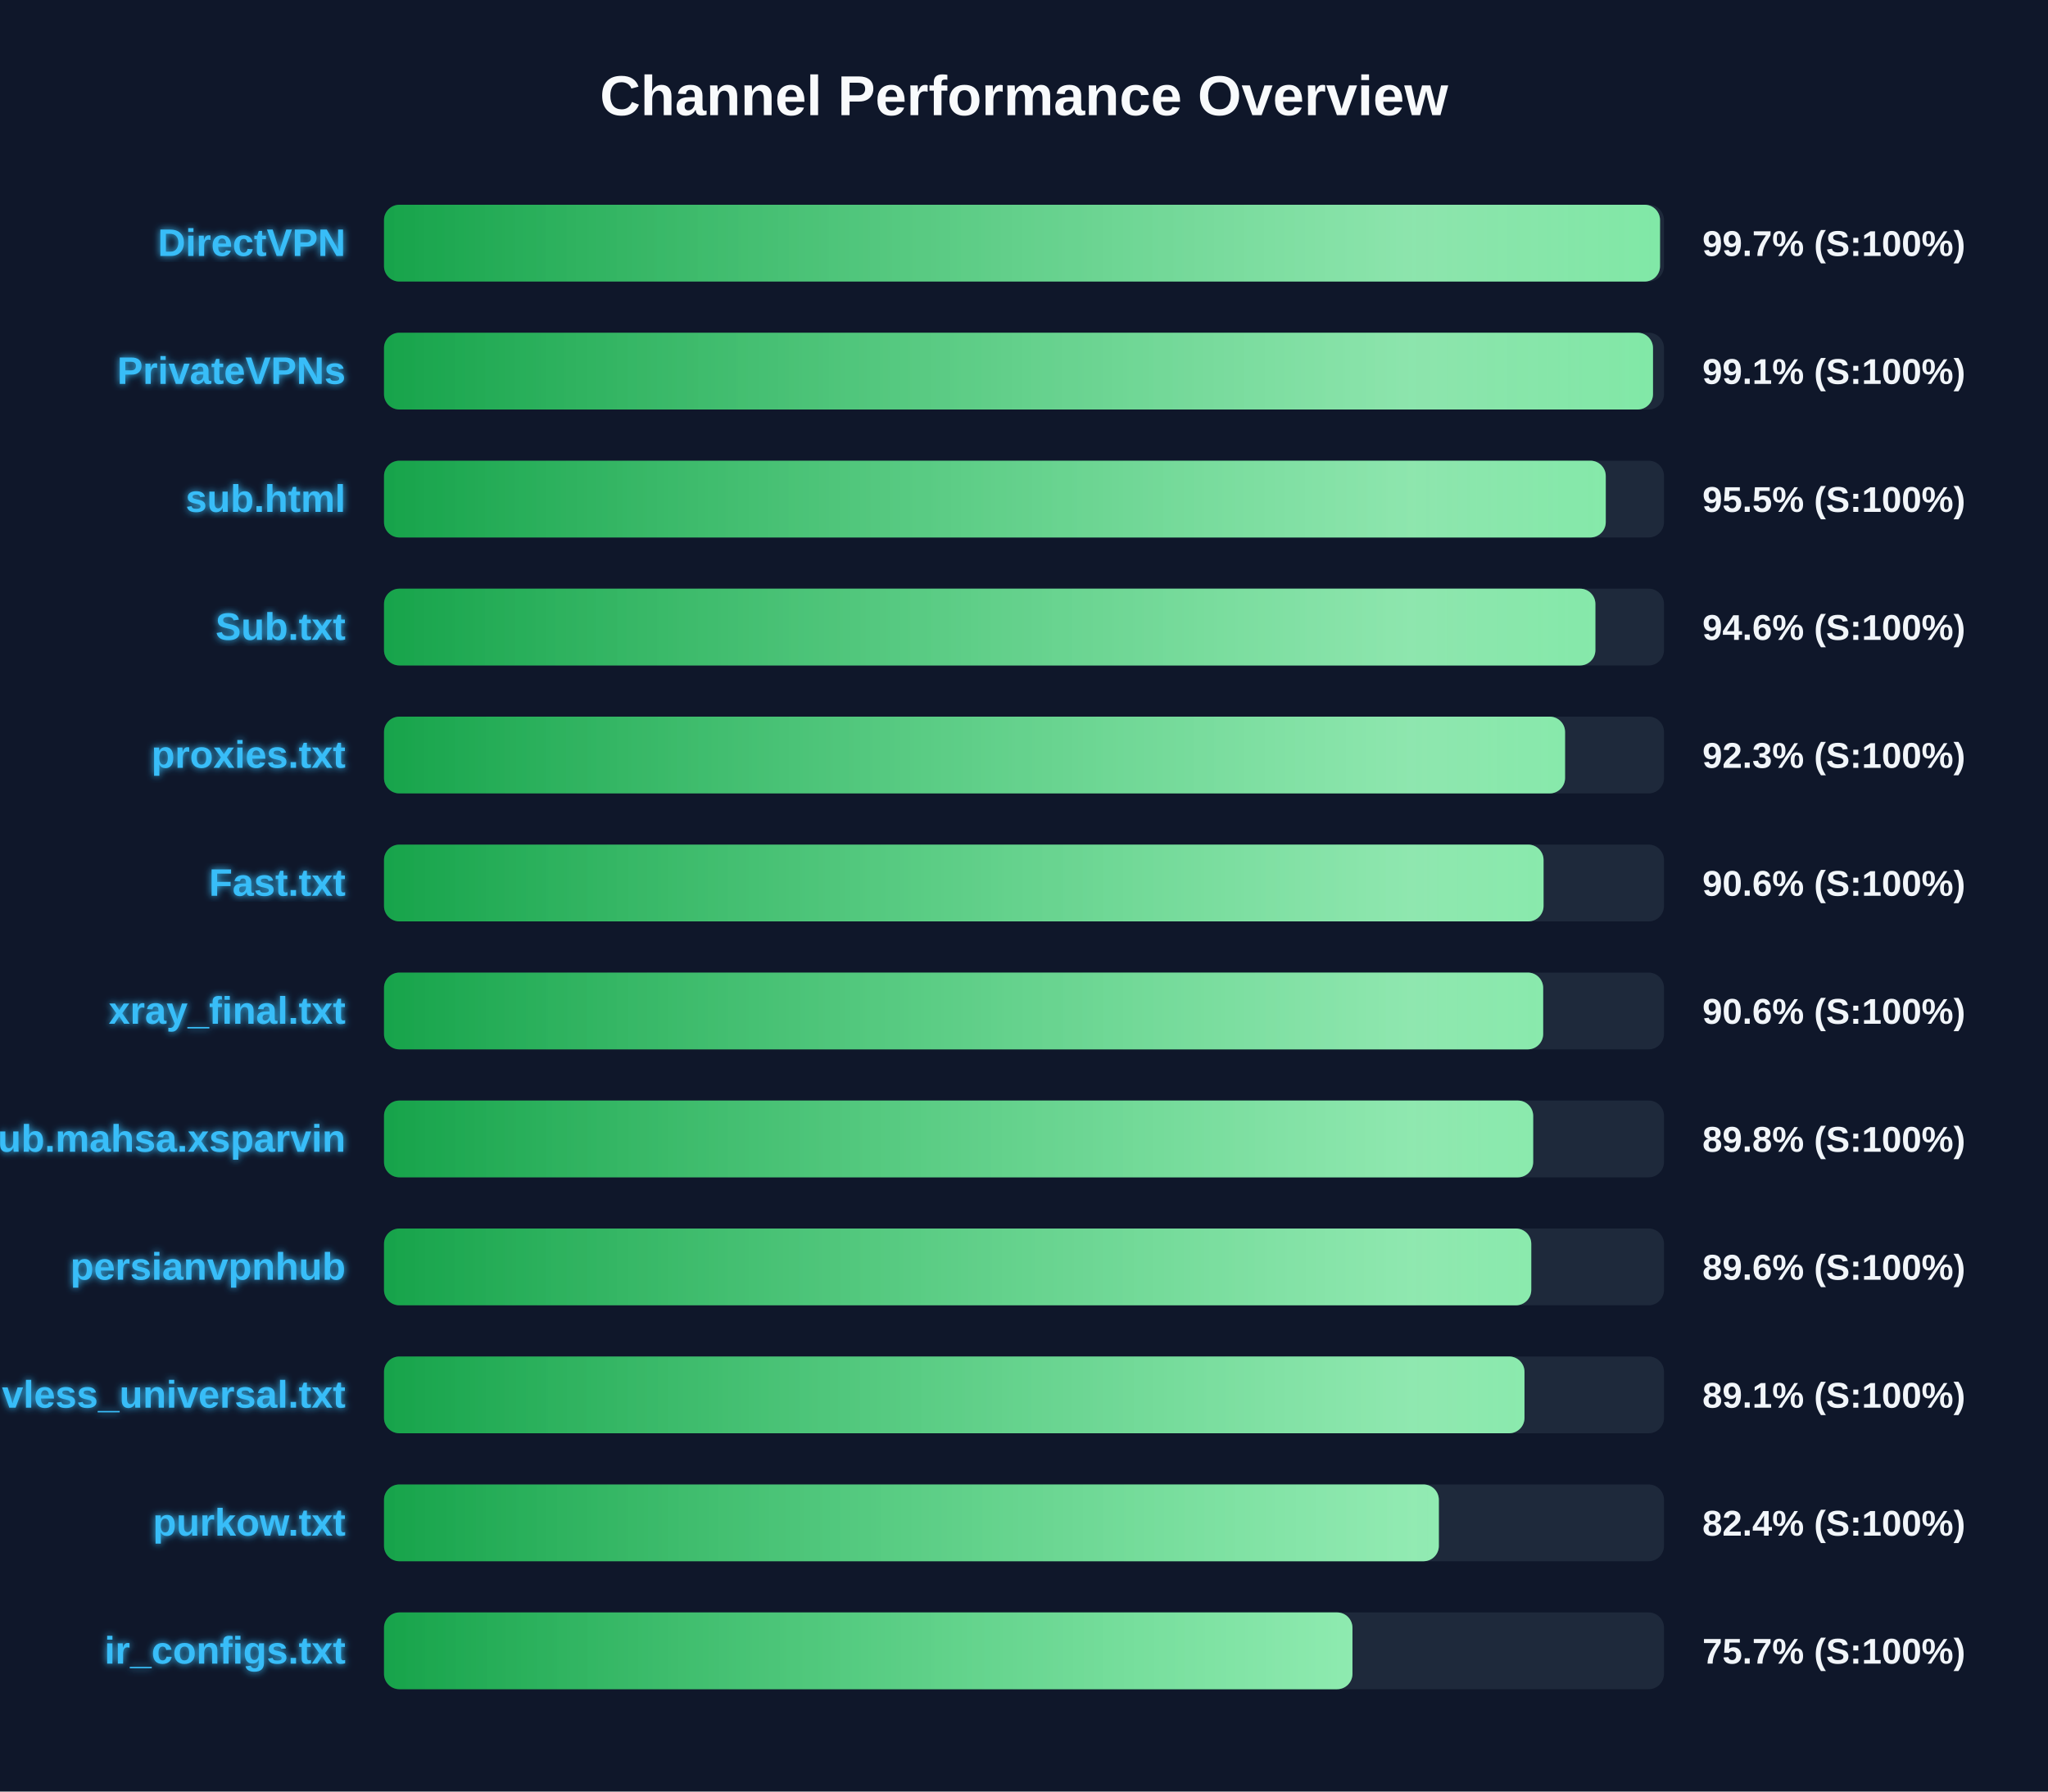
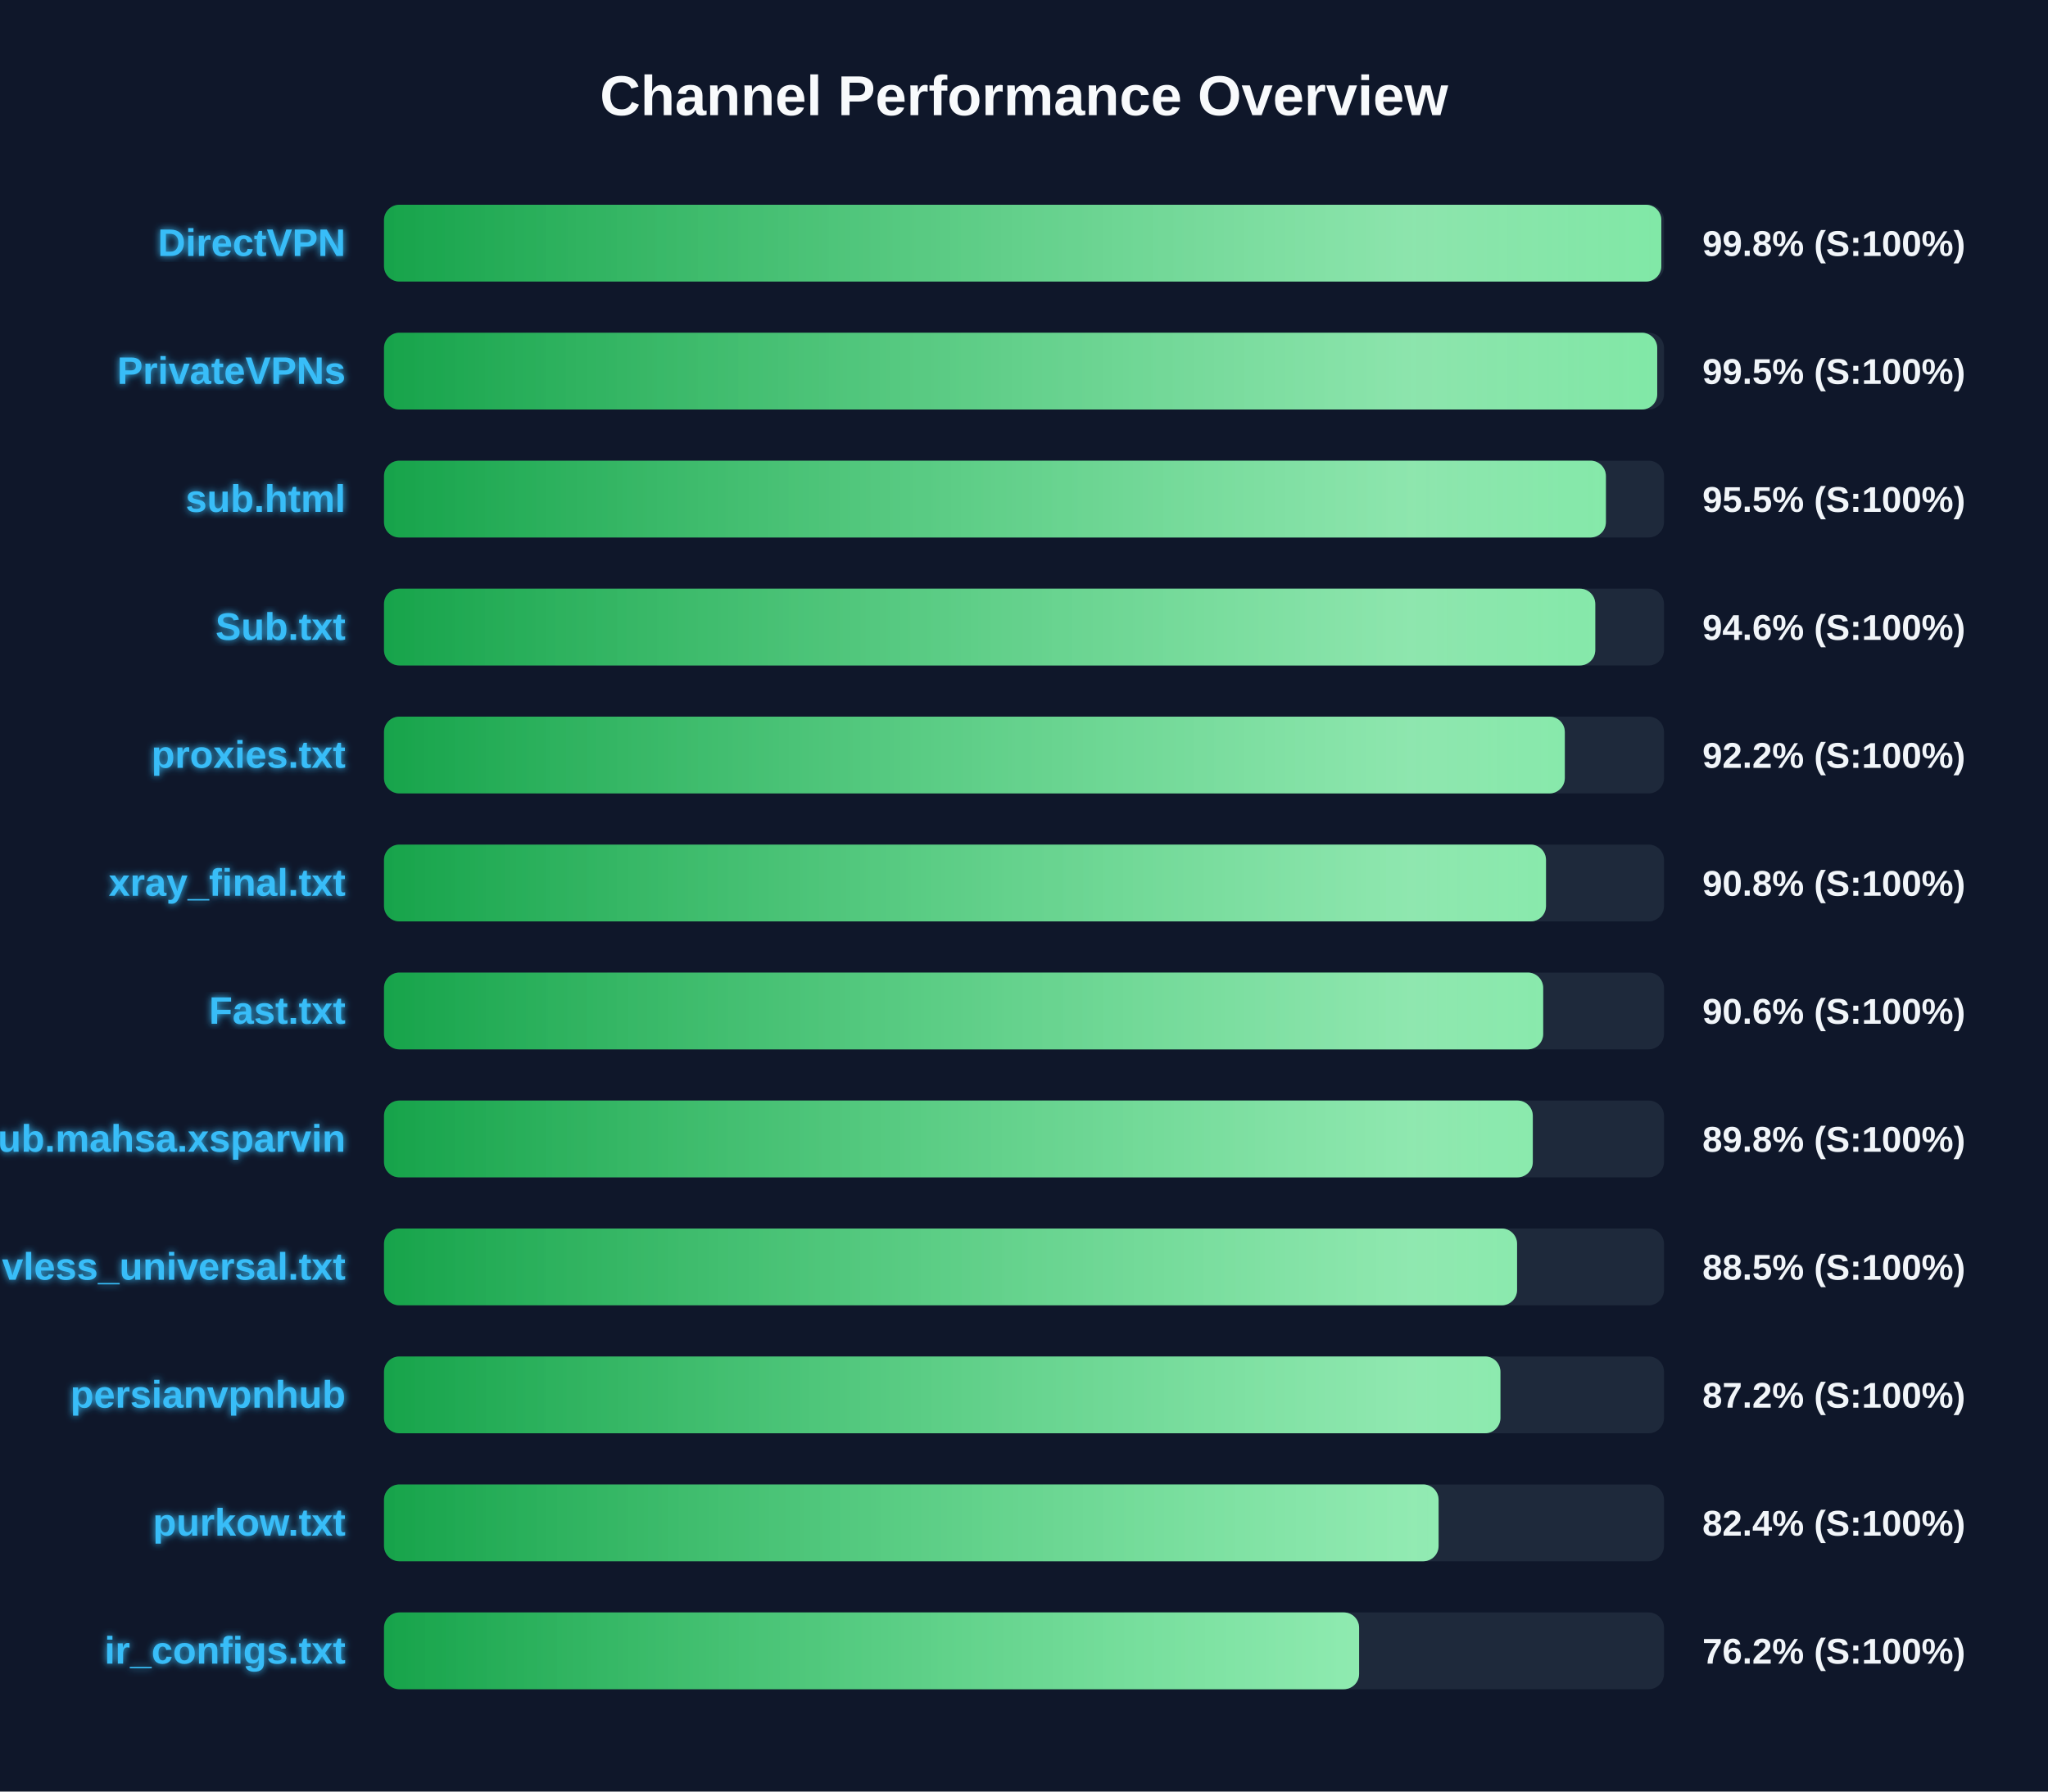
<svg xmlns="http://www.w3.org/2000/svg" width="800" height="700" version="1.1">
  <defs>
    <linearGradient id="grad-green" x1="0%" y1="0%" x2="100%" y2="0%">
      <stop offset="0%" stop-color="#16a34a" />
      <stop offset="100%" stop-color="#4ade80" />
    </linearGradient>
    <linearGradient id="grad-yellow" x1="0%" y1="0%" x2="100%" y2="0%">
      <stop offset="0%" stop-color="#ca8a04" />
      <stop offset="100%" stop-color="#fde047" />
    </linearGradient>
    <linearGradient id="grad-red" x1="0%" y1="0%" x2="100%" y2="0%">
      <stop offset="0%" stop-color="#dc2626" />
      <stop offset="100%" stop-color="#f87171" />
    </linearGradient>
    <linearGradient id="shimmer" x1="0%" y1="0%" x2="100%" y2="0%">
      <stop offset="0%" stop-color="rgba(255,255,255,0)" />
      <stop offset="50%" stop-color="rgba(255,255,255,0.4)" />
      <stop offset="100%" stop-color="rgba(255,255,255,0)" />
    </linearGradient>
    <filter id="glow" x="-20%" y="-20%" width="140%" height="140%">
      <feGaussianBlur stdDeviation="1.5" result="blur" />
      <feComposite in="SourceGraphic" in2="blur" operator="over" />
    </filter>
  </defs>
  <style>
        .bg-rect { fill: #0f172a; }
        .title { font: bold 22px 'Segoe UI', Arial, sans-serif; fill: #f8fafc; }
        .row { font: bold 15px 'Segoe UI', Arial, sans-serif; fill: #38bdf8; filter: url(#glow); }
        .score { font: bold 14px 'Segoe UI', Arial, sans-serif; fill: #f1f5f9; }
        @keyframes shimmer-anim {
            0% { transform: translateX(-100%); }
            100% { transform: translateX(200%); }
        }
        .shimmer-rect {
            animation: shimmer-anim 2.5s infinite linear;
        }
    </style>
  <rect width="100%" height="100%" class="bg-rect" />
  <text x="400" y="45" text-anchor="middle" class="title">Channel Performance Overview</text>
  <rect x="150" y="80" width="500" height="30" fill="#1e293b" rx="6" />
  <clipPath id="clip-0">
-     <rect x="150" y="80" width="498.45" height="30" rx="6" />
+     <rect x="150" y="80" width="498.95" height="30" rx="6" />
  </clipPath>
-   <rect x="150" y="80" width="498.45" height="30" fill="url(#grad-green)" rx="6" />
+   <rect x="150" y="80" width="498.95" height="30" fill="url(#grad-green)" rx="6" />
  <g clip-path="url(#clip-0)">
    <rect x="150" y="80" width="100%" height="30" fill="url(#shimmer)" class="shimmer-rect" />
  </g>
  <text x="135" y="100" text-anchor="end" class="row">DirectVPN</text>
-   <text x="665" y="100" text-anchor="start" class="score">99.7% (S:100%)</text>
+   <text x="665" y="100" text-anchor="start" class="score">99.8% (S:100%)</text>
  <rect x="150" y="130" width="500" height="30" fill="#1e293b" rx="6" />
  <clipPath id="clip-1">
-     <rect x="150" y="130" width="495.7" height="30" rx="6" />
+     <rect x="150" y="130" width="497.35" height="30" rx="6" />
  </clipPath>
-   <rect x="150" y="130" width="495.7" height="30" fill="url(#grad-green)" rx="6" />
+   <rect x="150" y="130" width="497.35" height="30" fill="url(#grad-green)" rx="6" />
  <g clip-path="url(#clip-1)">
    <rect x="150" y="130" width="100%" height="30" fill="url(#shimmer)" class="shimmer-rect" />
  </g>
  <text x="135" y="150" text-anchor="end" class="row">PrivateVPNs</text>
-   <text x="665" y="150" text-anchor="start" class="score">99.1% (S:100%)</text>
+   <text x="665" y="150" text-anchor="start" class="score">99.5% (S:100%)</text>
  <rect x="150" y="180" width="500" height="30" fill="#1e293b" rx="6" />
  <clipPath id="clip-2">
-     <rect x="150" y="180" width="477.25" height="30" rx="6" />
+     <rect x="150" y="180" width="477.3" height="30" rx="6" />
  </clipPath>
-   <rect x="150" y="180" width="477.25" height="30" fill="url(#grad-green)" rx="6" />
+   <rect x="150" y="180" width="477.3" height="30" fill="url(#grad-green)" rx="6" />
  <g clip-path="url(#clip-2)">
    <rect x="150" y="180" width="100%" height="30" fill="url(#shimmer)" class="shimmer-rect" />
  </g>
  <text x="135" y="200" text-anchor="end" class="row">sub.html</text>
  <text x="665" y="200" text-anchor="start" class="score">95.5% (S:100%)</text>
  <rect x="150" y="230" width="500" height="30" fill="#1e293b" rx="6" />
  <clipPath id="clip-3">
-     <rect x="150" y="230" width="473.2" height="30" rx="6" />
+     <rect x="150" y="230" width="473.15" height="30" rx="6" />
  </clipPath>
-   <rect x="150" y="230" width="473.2" height="30" fill="url(#grad-green)" rx="6" />
+   <rect x="150" y="230" width="473.15" height="30" fill="url(#grad-green)" rx="6" />
  <g clip-path="url(#clip-3)">
    <rect x="150" y="230" width="100%" height="30" fill="url(#shimmer)" class="shimmer-rect" />
  </g>
  <text x="135" y="250" text-anchor="end" class="row">Sub.txt</text>
  <text x="665" y="250" text-anchor="start" class="score">94.6% (S:100%)</text>
  <rect x="150" y="280" width="500" height="30" fill="#1e293b" rx="6" />
  <clipPath id="clip-4">
-     <rect x="150" y="280" width="461.35" height="30" rx="6" />
+     <rect x="150" y="280" width="461.25" height="30" rx="6" />
  </clipPath>
-   <rect x="150" y="280" width="461.35" height="30" fill="url(#grad-green)" rx="6" />
+   <rect x="150" y="280" width="461.25" height="30" fill="url(#grad-green)" rx="6" />
  <g clip-path="url(#clip-4)">
    <rect x="150" y="280" width="100%" height="30" fill="url(#shimmer)" class="shimmer-rect" />
  </g>
  <text x="135" y="300" text-anchor="end" class="row">proxies.txt</text>
-   <text x="665" y="300" text-anchor="start" class="score">92.3% (S:100%)</text>
+   <text x="665" y="300" text-anchor="start" class="score">92.2% (S:100%)</text>
  <rect x="150" y="330" width="500" height="30" fill="#1e293b" rx="6" />
  <clipPath id="clip-5">
-     <rect x="150" y="330" width="452.95" height="30" rx="6" />
+     <rect x="150" y="330" width="453.9" height="30" rx="6" />
  </clipPath>
-   <rect x="150" y="330" width="452.95" height="30" fill="url(#grad-green)" rx="6" />
+   <rect x="150" y="330" width="453.9" height="30" fill="url(#grad-green)" rx="6" />
  <g clip-path="url(#clip-5)">
    <rect x="150" y="330" width="100%" height="30" fill="url(#shimmer)" class="shimmer-rect" />
  </g>
-   <text x="135" y="350" text-anchor="end" class="row">Fast.txt</text>
-   <text x="665" y="350" text-anchor="start" class="score">90.6% (S:100%)</text>
+   <text x="135" y="350" text-anchor="end" class="row">xray_final.txt</text>
+   <text x="665" y="350" text-anchor="start" class="score">90.8% (S:100%)</text>
  <rect x="150" y="380" width="500" height="30" fill="#1e293b" rx="6" />
  <clipPath id="clip-6">
    <rect x="150" y="380" width="452.8" height="30" rx="6" />
  </clipPath>
  <rect x="150" y="380" width="452.8" height="30" fill="url(#grad-green)" rx="6" />
  <g clip-path="url(#clip-6)">
    <rect x="150" y="380" width="100%" height="30" fill="url(#shimmer)" class="shimmer-rect" />
  </g>
-   <text x="135" y="400" text-anchor="end" class="row">xray_final.txt</text>
+   <text x="135" y="400" text-anchor="end" class="row">Fast.txt</text>
  <text x="665" y="400" text-anchor="start" class="score">90.6% (S:100%)</text>
  <rect x="150" y="430" width="500" height="30" fill="#1e293b" rx="6" />
  <clipPath id="clip-7">
-     <rect x="150" y="430" width="448.9" height="30" rx="6" />
+     <rect x="150" y="430" width="448.75" height="30" rx="6" />
  </clipPath>
-   <rect x="150" y="430" width="448.9" height="30" fill="url(#grad-green)" rx="6" />
+   <rect x="150" y="430" width="448.75" height="30" fill="url(#grad-green)" rx="6" />
  <g clip-path="url(#clip-7)">
    <rect x="150" y="430" width="100%" height="30" fill="url(#shimmer)" class="shimmer-rect" />
  </g>
  <text x="135" y="450" text-anchor="end" class="row">Sub.mahsa.xsparvin</text>
  <text x="665" y="450" text-anchor="start" class="score">89.8% (S:100%)</text>
  <rect x="150" y="480" width="500" height="30" fill="#1e293b" rx="6" />
  <clipPath id="clip-8">
-     <rect x="150" y="480" width="448.15" height="30" rx="6" />
+     <rect x="150" y="480" width="442.6" height="30" rx="6" />
  </clipPath>
-   <rect x="150" y="480" width="448.15" height="30" fill="url(#grad-green)" rx="6" />
+   <rect x="150" y="480" width="442.6" height="30" fill="url(#grad-green)" rx="6" />
  <g clip-path="url(#clip-8)">
    <rect x="150" y="480" width="100%" height="30" fill="url(#shimmer)" class="shimmer-rect" />
  </g>
-   <text x="135" y="500" text-anchor="end" class="row">persianvpnhub</text>
-   <text x="665" y="500" text-anchor="start" class="score">89.6% (S:100%)</text>
+   <text x="135" y="500" text-anchor="end" class="row">vless_universal.txt</text>
+   <text x="665" y="500" text-anchor="start" class="score">88.5% (S:100%)</text>
  <rect x="150" y="530" width="500" height="30" fill="#1e293b" rx="6" />
  <clipPath id="clip-9">
-     <rect x="150" y="530" width="445.5" height="30" rx="6" />
+     <rect x="150" y="530" width="436.1" height="30" rx="6" />
  </clipPath>
-   <rect x="150" y="530" width="445.5" height="30" fill="url(#grad-green)" rx="6" />
+   <rect x="150" y="530" width="436.1" height="30" fill="url(#grad-green)" rx="6" />
  <g clip-path="url(#clip-9)">
    <rect x="150" y="530" width="100%" height="30" fill="url(#shimmer)" class="shimmer-rect" />
  </g>
-   <text x="135" y="550" text-anchor="end" class="row">vless_universal.txt</text>
-   <text x="665" y="550" text-anchor="start" class="score">89.1% (S:100%)</text>
+   <text x="135" y="550" text-anchor="end" class="row">persianvpnhub</text>
+   <text x="665" y="550" text-anchor="start" class="score">87.2% (S:100%)</text>
  <rect x="150" y="580" width="500" height="30" fill="#1e293b" rx="6" />
  <clipPath id="clip-10">
-     <rect x="150" y="580" width="412.05" height="30" rx="6" />
+     <rect x="150" y="580" width="411.95" height="30" rx="6" />
  </clipPath>
-   <rect x="150" y="580" width="412.05" height="30" fill="url(#grad-green)" rx="6" />
+   <rect x="150" y="580" width="411.95" height="30" fill="url(#grad-green)" rx="6" />
  <g clip-path="url(#clip-10)">
    <rect x="150" y="580" width="100%" height="30" fill="url(#shimmer)" class="shimmer-rect" />
  </g>
  <text x="135" y="600" text-anchor="end" class="row">purkow.txt</text>
  <text x="665" y="600" text-anchor="start" class="score">82.4% (S:100%)</text>
  <rect x="150" y="630" width="500" height="30" fill="#1e293b" rx="6" />
  <clipPath id="clip-11">
-     <rect x="150" y="630" width="378.3" height="30" rx="6" />
+     <rect x="150" y="630" width="380.9" height="30" rx="6" />
  </clipPath>
-   <rect x="150" y="630" width="378.3" height="30" fill="url(#grad-green)" rx="6" />
+   <rect x="150" y="630" width="380.9" height="30" fill="url(#grad-green)" rx="6" />
  <g clip-path="url(#clip-11)">
    <rect x="150" y="630" width="100%" height="30" fill="url(#shimmer)" class="shimmer-rect" />
  </g>
  <text x="135" y="650" text-anchor="end" class="row">ir_configs.txt</text>
-   <text x="665" y="650" text-anchor="start" class="score">75.7% (S:100%)</text>
+   <text x="665" y="650" text-anchor="start" class="score">76.2% (S:100%)</text>
</svg>
